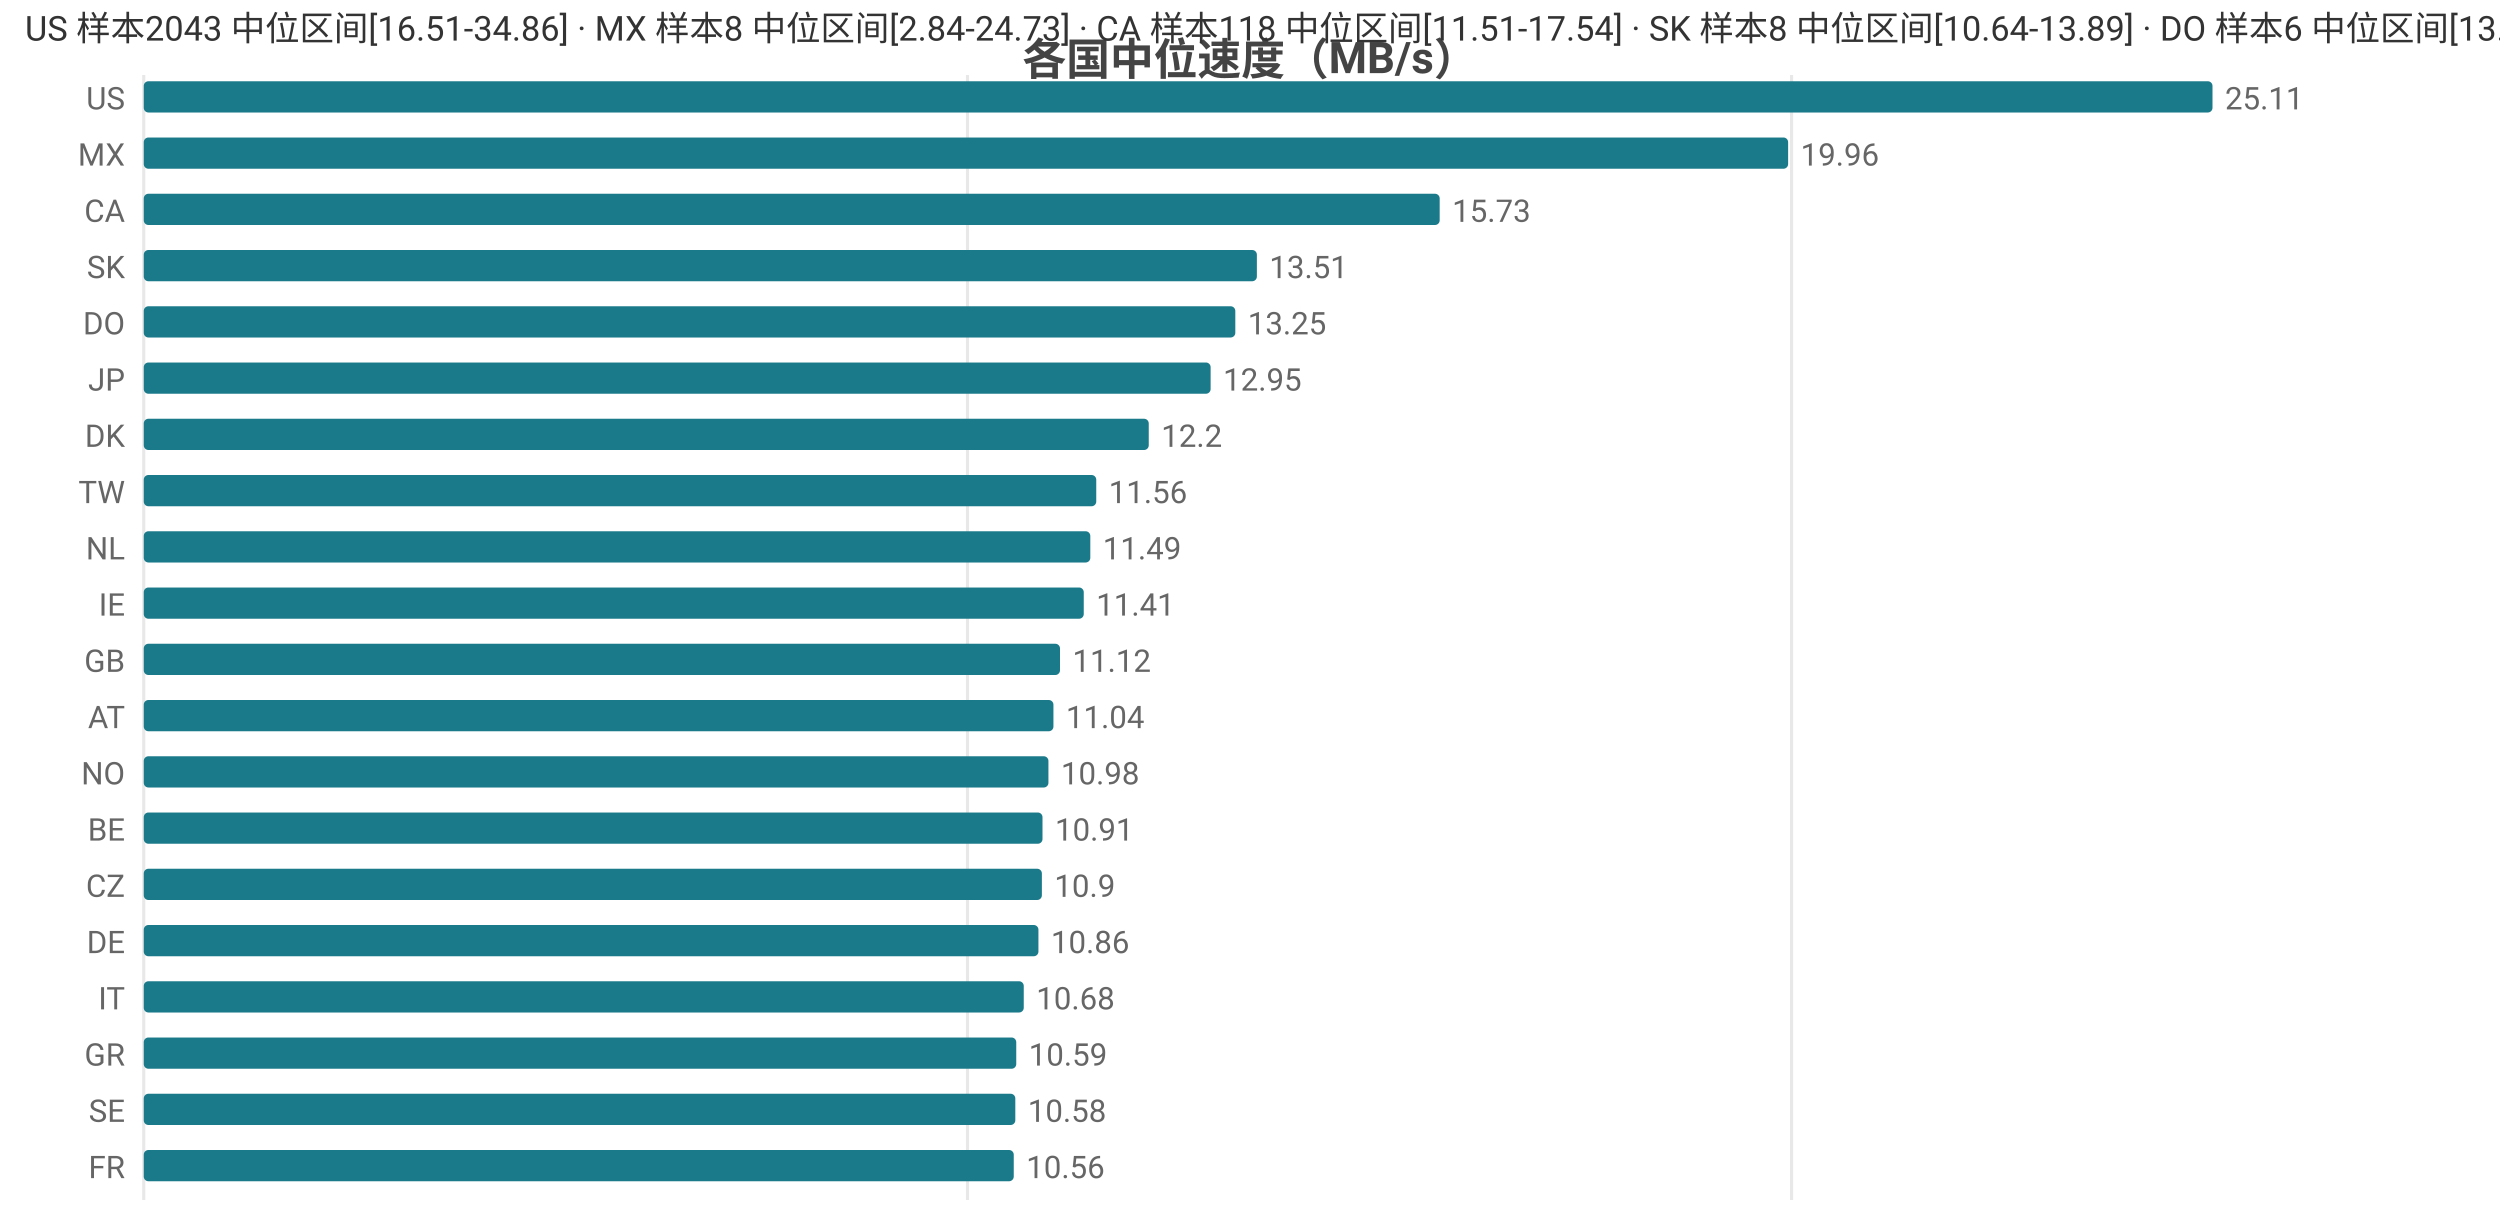
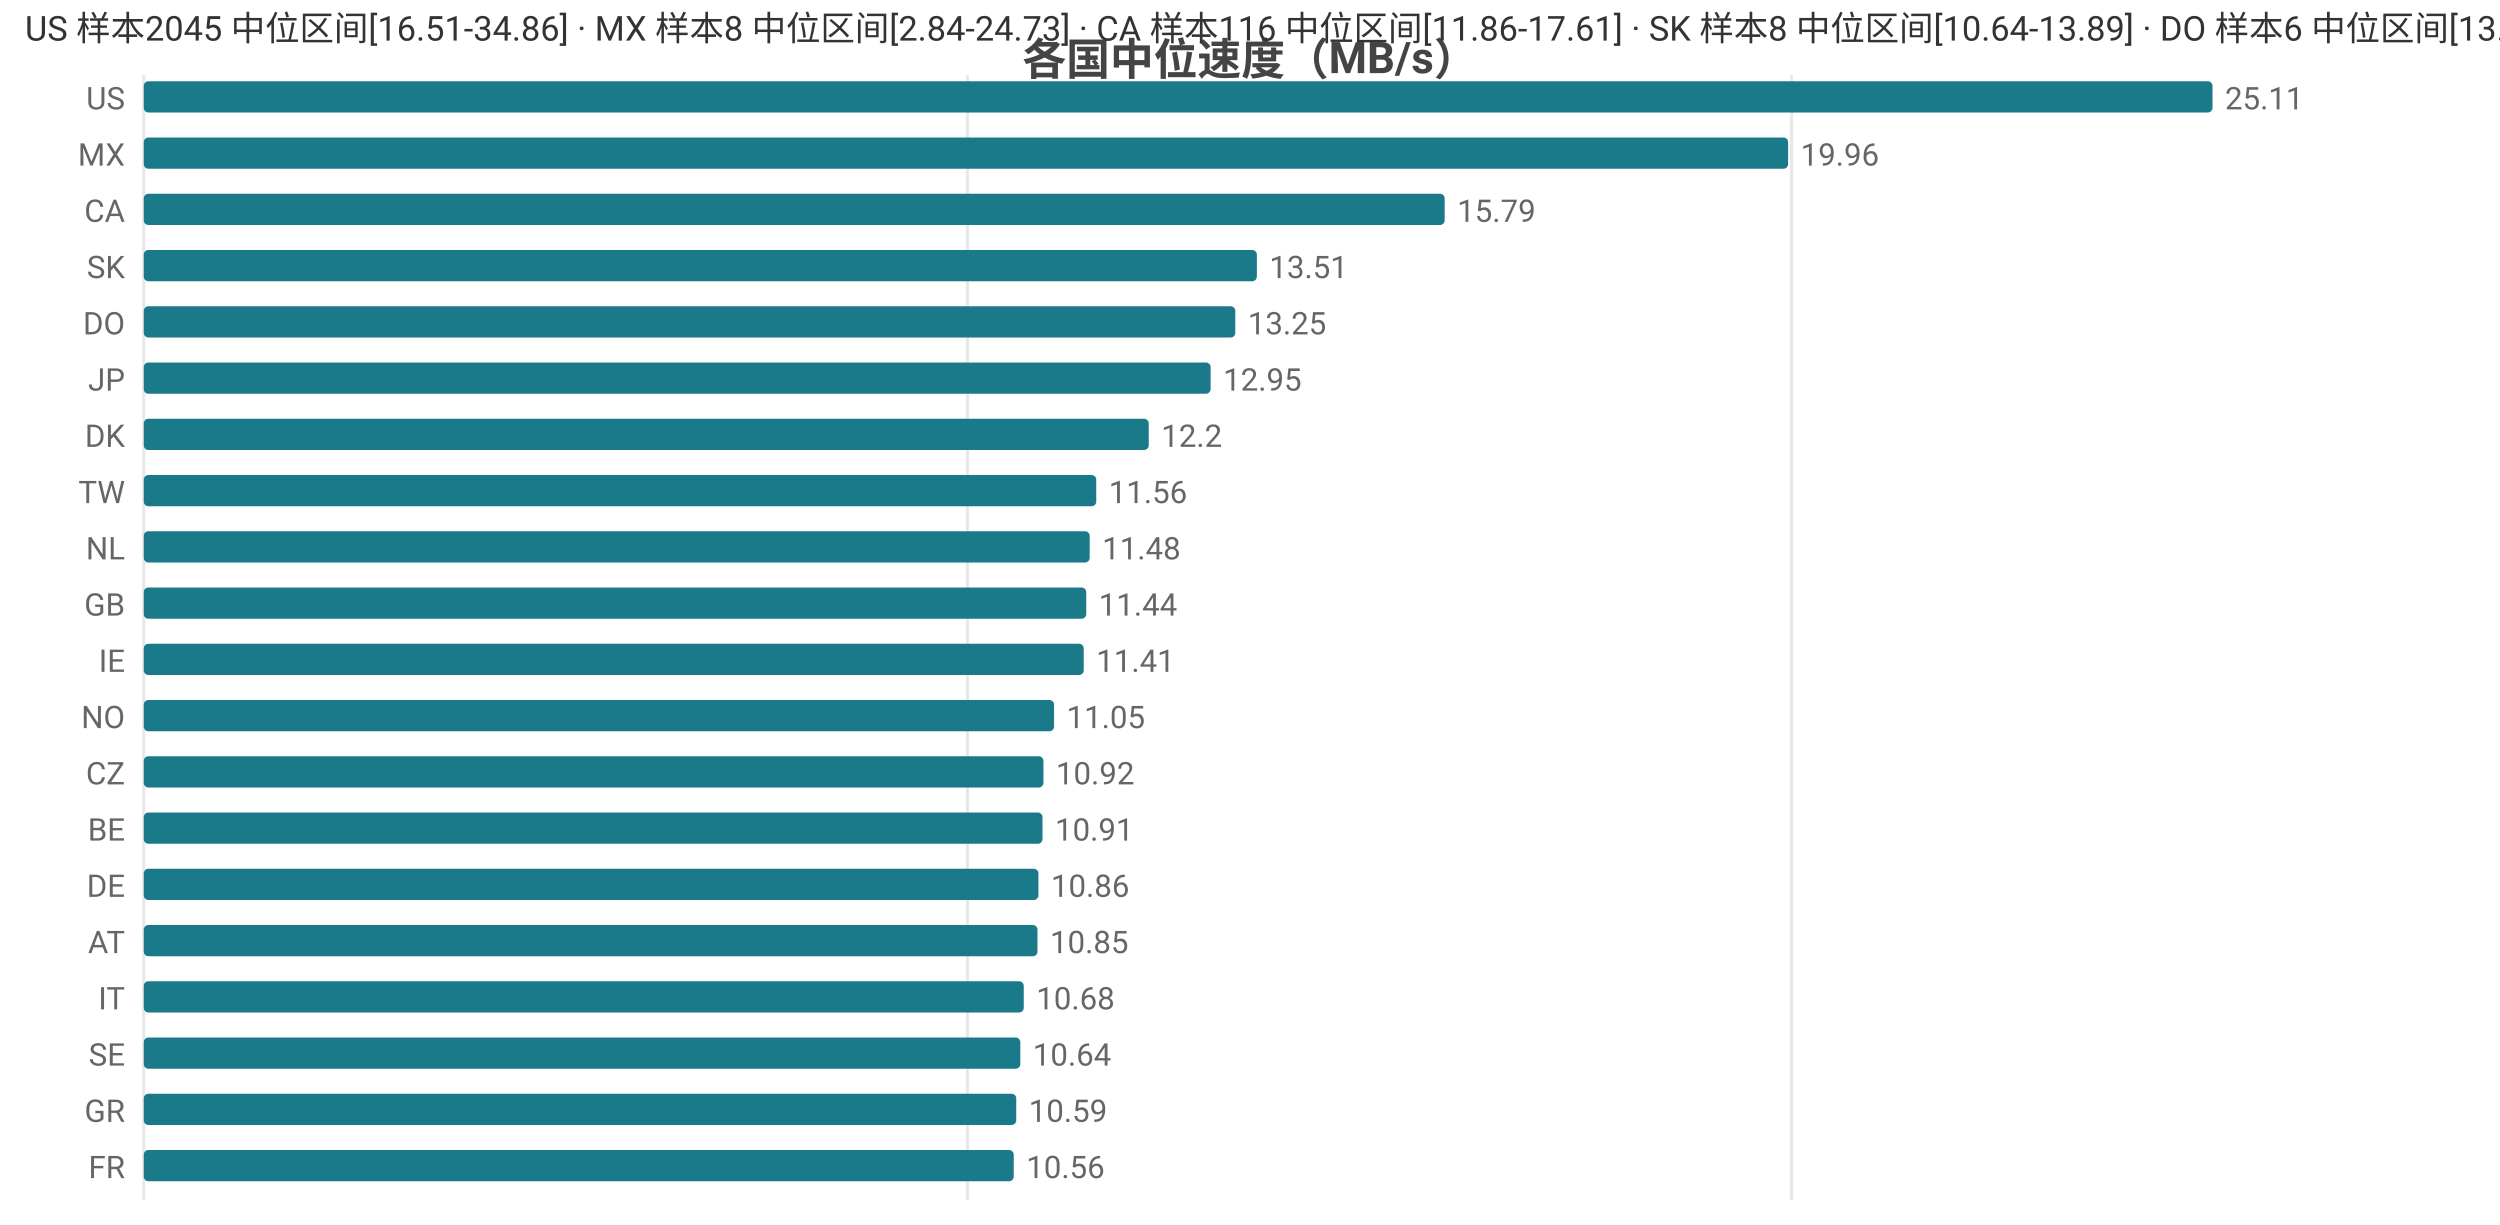
<svg xmlns="http://www.w3.org/2000/svg" width="800" height="392" viewBox="0 0 800 392">
  <rect width="800" height="392" fill="#ffffff" />
  <style>text{font-family:system-ui,-apple-system,'Segoe UI',Roboto,'PingFang SC','Microsoft YaHei','Noto Sans CJK SC',sans-serif}.g{stroke:#e8e8e8;stroke-width:1}.a{stroke:#999;stroke-width:1}.t{font-size:10px;fill:#666}.m{font-size:10px;text-anchor:middle;fill:#666}.e{font-size:10px;text-anchor:end;fill:#666}.l{font-size:11px;fill:#333}.tt{font-size:14px;font-weight:600;text-anchor:middle;fill:#444}.em{font-size:13px;text-anchor:middle;fill:#999}</style>
  <text class="tt" x="400.0" y="24">各国中位速度（MB/s）</text>
  <line class="g" x1="46" y1="24" x2="46" y2="384" />
  <line class="g" x1="309.6" y1="24" x2="309.6" y2="384" />
  <line class="g" x1="573.3" y1="24" x2="573.3" y2="384" />
  <text class="e" x="40" y="35">US</text>
  <rect x="46" y="26" width="662" height="10" fill="#1a7a8a" rx="1.5" />
  <text class="t" x="712" y="35">25.11</text>
  <text class="e" x="40" y="53">MX</text>
  <rect x="46" y="44" width="526.2" height="10" fill="#1a7a8a" rx="1.5" />
  <text class="t" x="576.2" y="53">19.96</text>
  <text class="e" x="40" y="71">CA</text>
-   <rect x="46" y="62" width="414.7" height="10" fill="#1a7a8a" rx="1.5" />
-   <text class="t" x="464.7" y="71">15.73</text>
+   <rect x="46" y="62" width="416.3" height="10" fill="#1a7a8a" rx="1.5" />
+   <text class="t" x="466.3" y="71">15.79</text>
  <text class="e" x="40" y="89">SK</text>
  <rect x="46" y="80" width="356.2" height="10" fill="#1a7a8a" rx="1.5" />
  <text class="t" x="406.2" y="89">13.51</text>
  <text class="e" x="40" y="107">DO</text>
  <rect x="46" y="98" width="349.3" height="10" fill="#1a7a8a" rx="1.5" />
  <text class="t" x="399.3" y="107">13.25</text>
  <text class="e" x="40" y="125">JP</text>
  <rect x="46" y="116" width="341.4" height="10" fill="#1a7a8a" rx="1.5" />
  <text class="t" x="391.4" y="125">12.95</text>
  <text class="e" x="40" y="143">DK</text>
  <rect x="46" y="134" width="321.6" height="10" fill="#1a7a8a" rx="1.5" />
  <text class="t" x="371.6" y="143">12.2</text>
  <text class="e" x="40" y="161">TW</text>
  <rect x="46" y="152" width="304.8" height="10" fill="#1a7a8a" rx="1.5" />
  <text class="t" x="354.8" y="161">11.56</text>
  <text class="e" x="40" y="179">NL</text>
-   <rect x="46" y="170" width="302.9" height="10" fill="#1a7a8a" rx="1.5" />
-   <text class="t" x="352.9" y="179">11.49</text>
-   <text class="e" x="40" y="197">IE</text>
-   <rect x="46" y="188" width="300.8" height="10" fill="#1a7a8a" rx="1.5" />
-   <text class="t" x="350.8" y="197">11.41</text>
-   <text class="e" x="40" y="215">GB</text>
-   <rect x="46" y="206" width="293.2" height="10" fill="#1a7a8a" rx="1.5" />
-   <text class="t" x="343.2" y="215">11.12</text>
-   <text class="e" x="40" y="233">AT</text>
-   <rect x="46" y="224" width="291.1" height="10" fill="#1a7a8a" rx="1.5" />
-   <text class="t" x="341.1" y="233">11.04</text>
-   <text class="e" x="40" y="251">NO</text>
-   <rect x="46" y="242" width="289.5" height="10" fill="#1a7a8a" rx="1.5" />
-   <text class="t" x="339.5" y="251">10.98</text>
+   <rect x="46" y="170" width="302.7" height="10" fill="#1a7a8a" rx="1.5" />
+   <text class="t" x="352.7" y="179">11.48</text>
+   <text class="e" x="40" y="197">GB</text>
+   <rect x="46" y="188" width="301.6" height="10" fill="#1a7a8a" rx="1.5" />
+   <text class="t" x="351.6" y="197">11.44</text>
+   <text class="e" x="40" y="215">IE</text>
+   <rect x="46" y="206" width="300.8" height="10" fill="#1a7a8a" rx="1.5" />
+   <text class="t" x="350.8" y="215">11.41</text>
+   <text class="e" x="40" y="233">NO</text>
+   <rect x="46" y="224" width="291.3" height="10" fill="#1a7a8a" rx="1.5" />
+   <text class="t" x="341.3" y="233">11.05</text>
+   <text class="e" x="40" y="251">CZ</text>
+   <rect x="46" y="242" width="287.9" height="10" fill="#1a7a8a" rx="1.5" />
+   <text class="t" x="337.9" y="251">10.92</text>
  <text class="e" x="40" y="269">BE</text>
  <rect x="46" y="260" width="287.6" height="10" fill="#1a7a8a" rx="1.5" />
  <text class="t" x="337.6" y="269">10.91</text>
-   <text class="e" x="40" y="287">CZ</text>
-   <rect x="46" y="278" width="287.4" height="10" fill="#1a7a8a" rx="1.5" />
-   <text class="t" x="337.4" y="287">10.9</text>
-   <text class="e" x="40" y="305">DE</text>
-   <rect x="46" y="296" width="286.3" height="10" fill="#1a7a8a" rx="1.5" />
-   <text class="t" x="336.3" y="305">10.86</text>
+   <text class="e" x="40" y="287">DE</text>
+   <rect x="46" y="278" width="286.3" height="10" fill="#1a7a8a" rx="1.5" />
+   <text class="t" x="336.3" y="287">10.86</text>
+   <text class="e" x="40" y="305">AT</text>
+   <rect x="46" y="296" width="286.0" height="10" fill="#1a7a8a" rx="1.5" />
+   <text class="t" x="336.0" y="305">10.85</text>
  <text class="e" x="40" y="323">IT</text>
  <rect x="46" y="314" width="281.6" height="10" fill="#1a7a8a" rx="1.5" />
  <text class="t" x="331.6" y="323">10.68</text>
-   <text class="e" x="40" y="341">GR</text>
-   <rect x="46" y="332" width="279.2" height="10" fill="#1a7a8a" rx="1.5" />
-   <text class="t" x="329.2" y="341">10.59</text>
-   <text class="e" x="40" y="359">SE</text>
-   <rect x="46" y="350" width="278.9" height="10" fill="#1a7a8a" rx="1.5" />
-   <text class="t" x="328.9" y="359">10.58</text>
+   <text class="e" x="40" y="341">SE</text>
+   <rect x="46" y="332" width="280.5" height="10" fill="#1a7a8a" rx="1.5" />
+   <text class="t" x="330.5" y="341">10.64</text>
+   <text class="e" x="40" y="359">GR</text>
+   <rect x="46" y="350" width="279.2" height="10" fill="#1a7a8a" rx="1.5" />
+   <text class="t" x="329.2" y="359">10.59</text>
  <text class="e" x="40" y="377">FR</text>
  <rect x="46" y="368" width="278.4" height="10" fill="#1a7a8a" rx="1.5" />
  <text class="t" x="328.4" y="377">10.56</text>
-   <text class="l" x="8" y="13">US 样本2043 中位区间[16.51-34.86] · MX 样本8 中位区间[2.84-24.73] · CA 样本118 中位区间[11.51-17.54] · SK 样本8 中位区间[10.64-13.89] · DO 样本6 中位区间[13.01-13.52]</text>
+   <text class="l" x="8" y="13">US 样本2045 中位区间[16.51-34.86] · MX 样本8 中位区间[2.84-24.73] · CA 样本116 中位区间[11.86-17.61] · SK 样本8 中位区间[10.64-13.89] · DO 样本6 中位区间[13.01-13.52]</text>
</svg>
